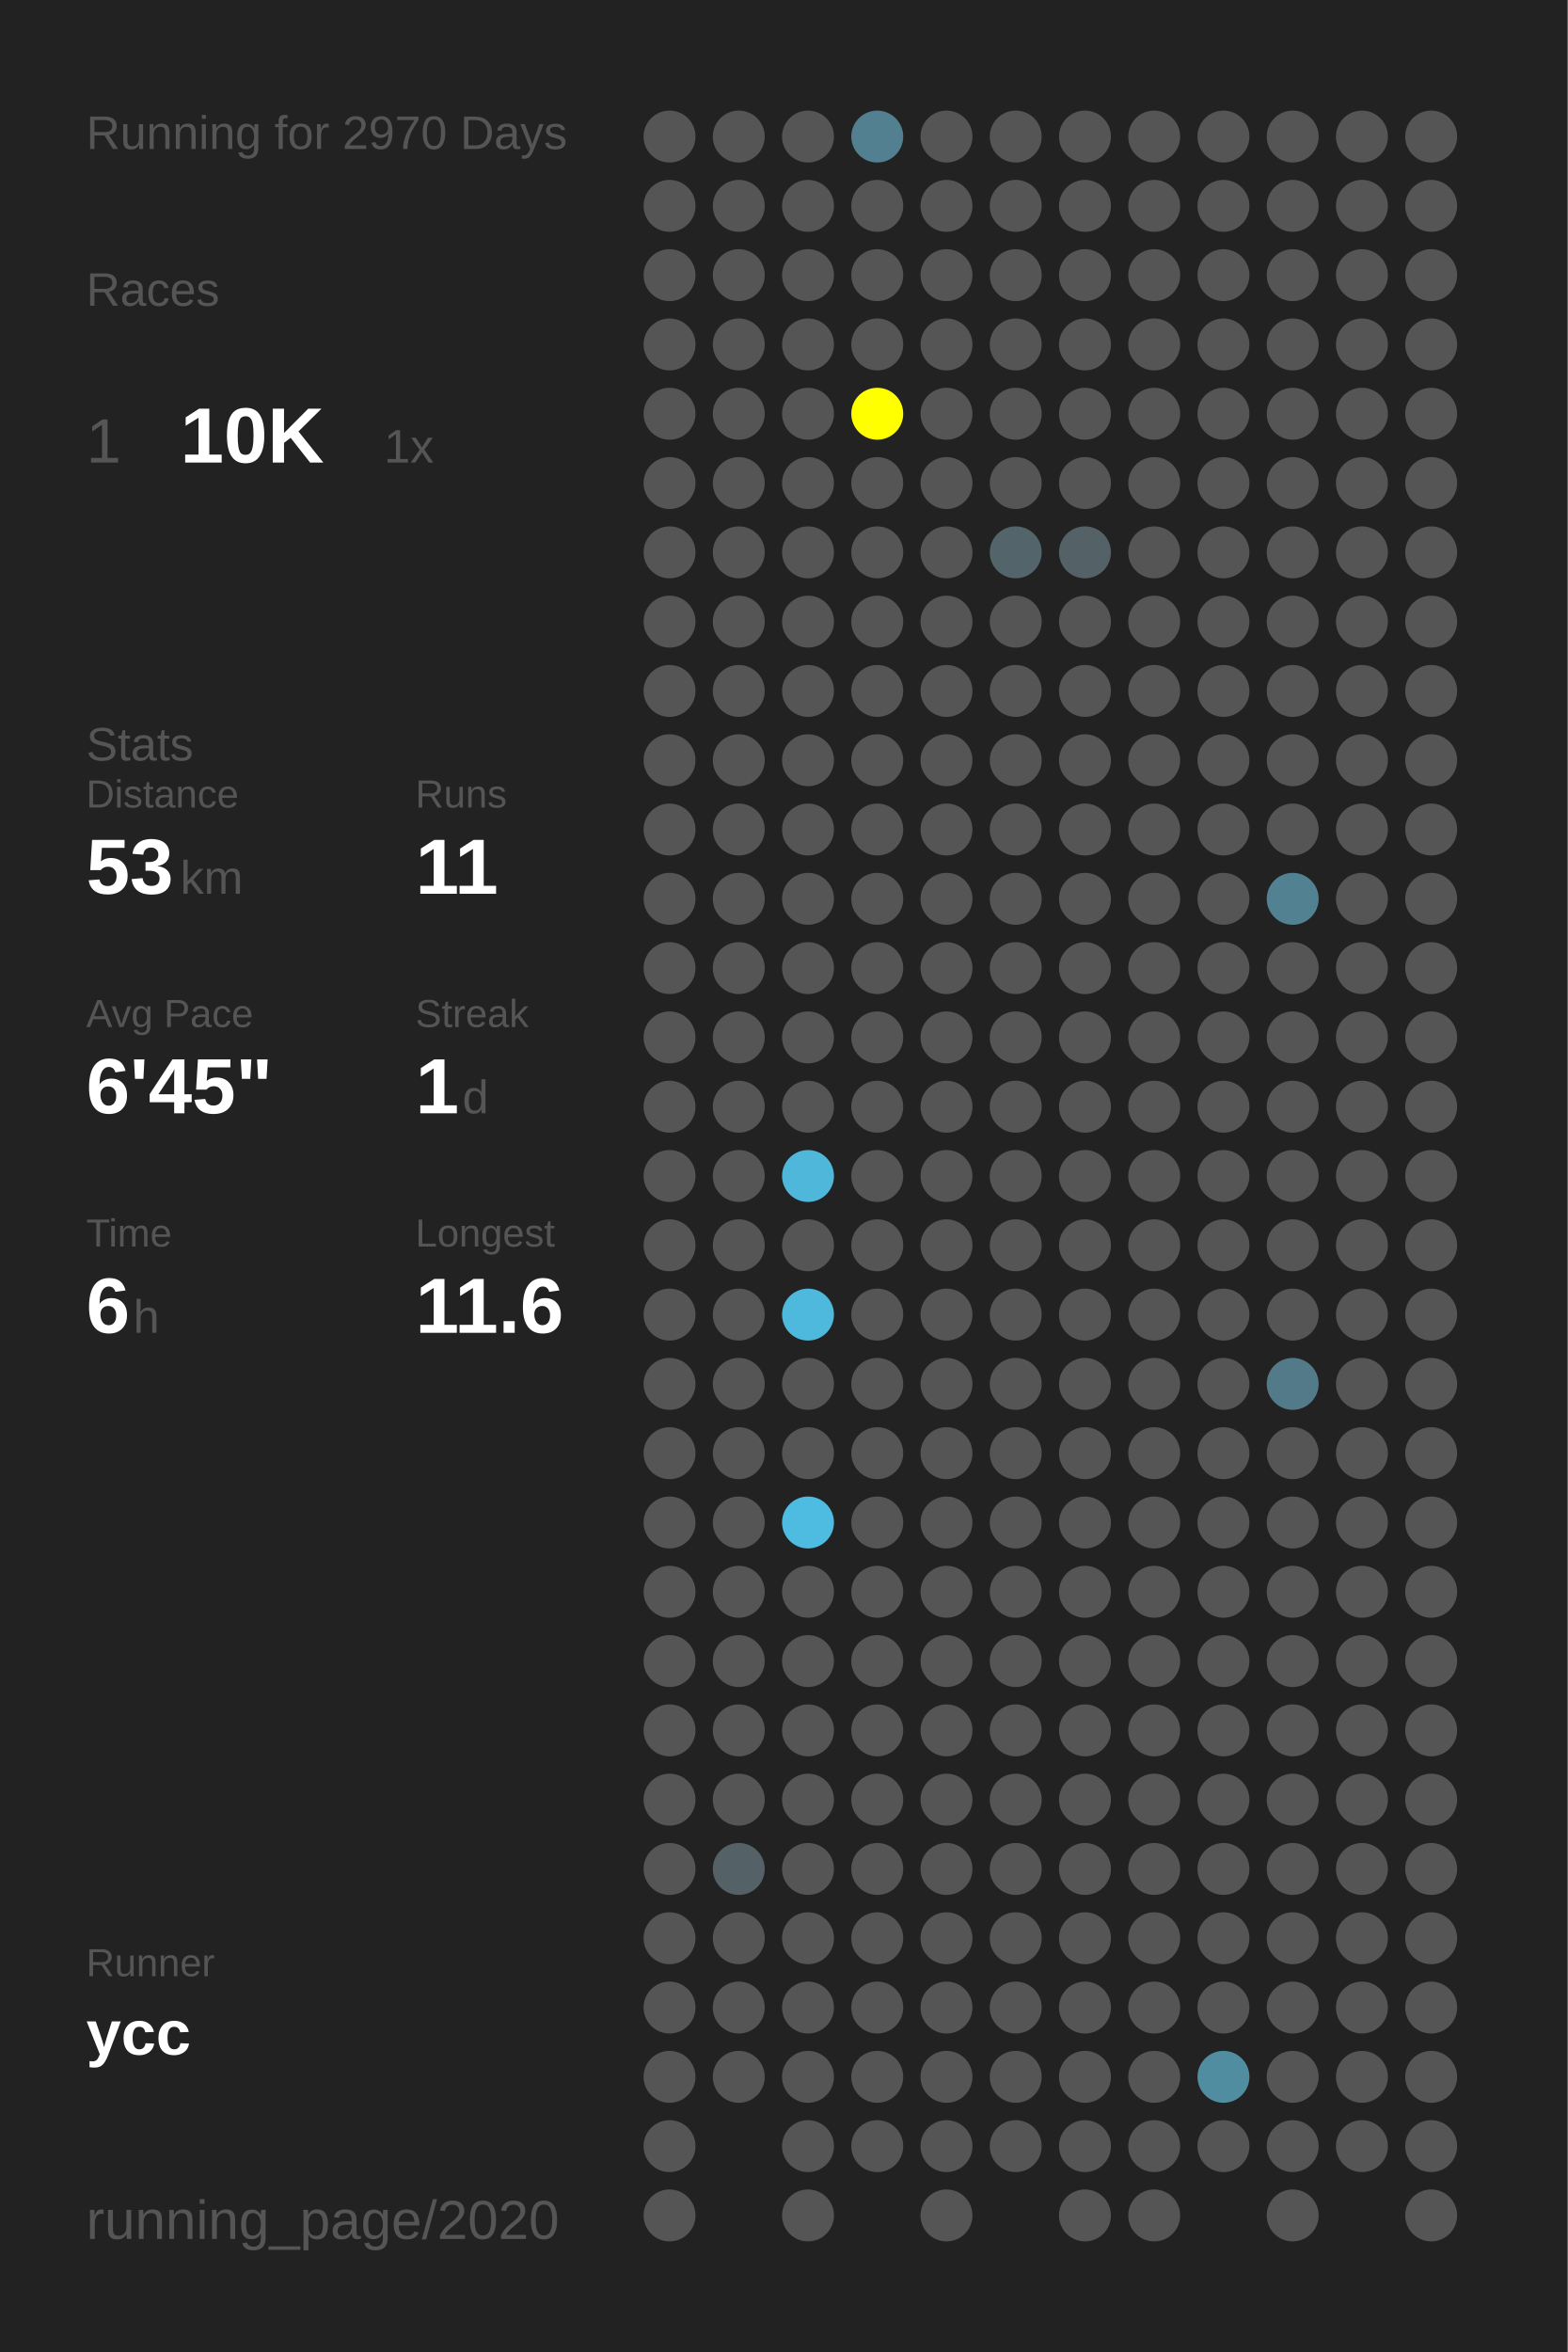
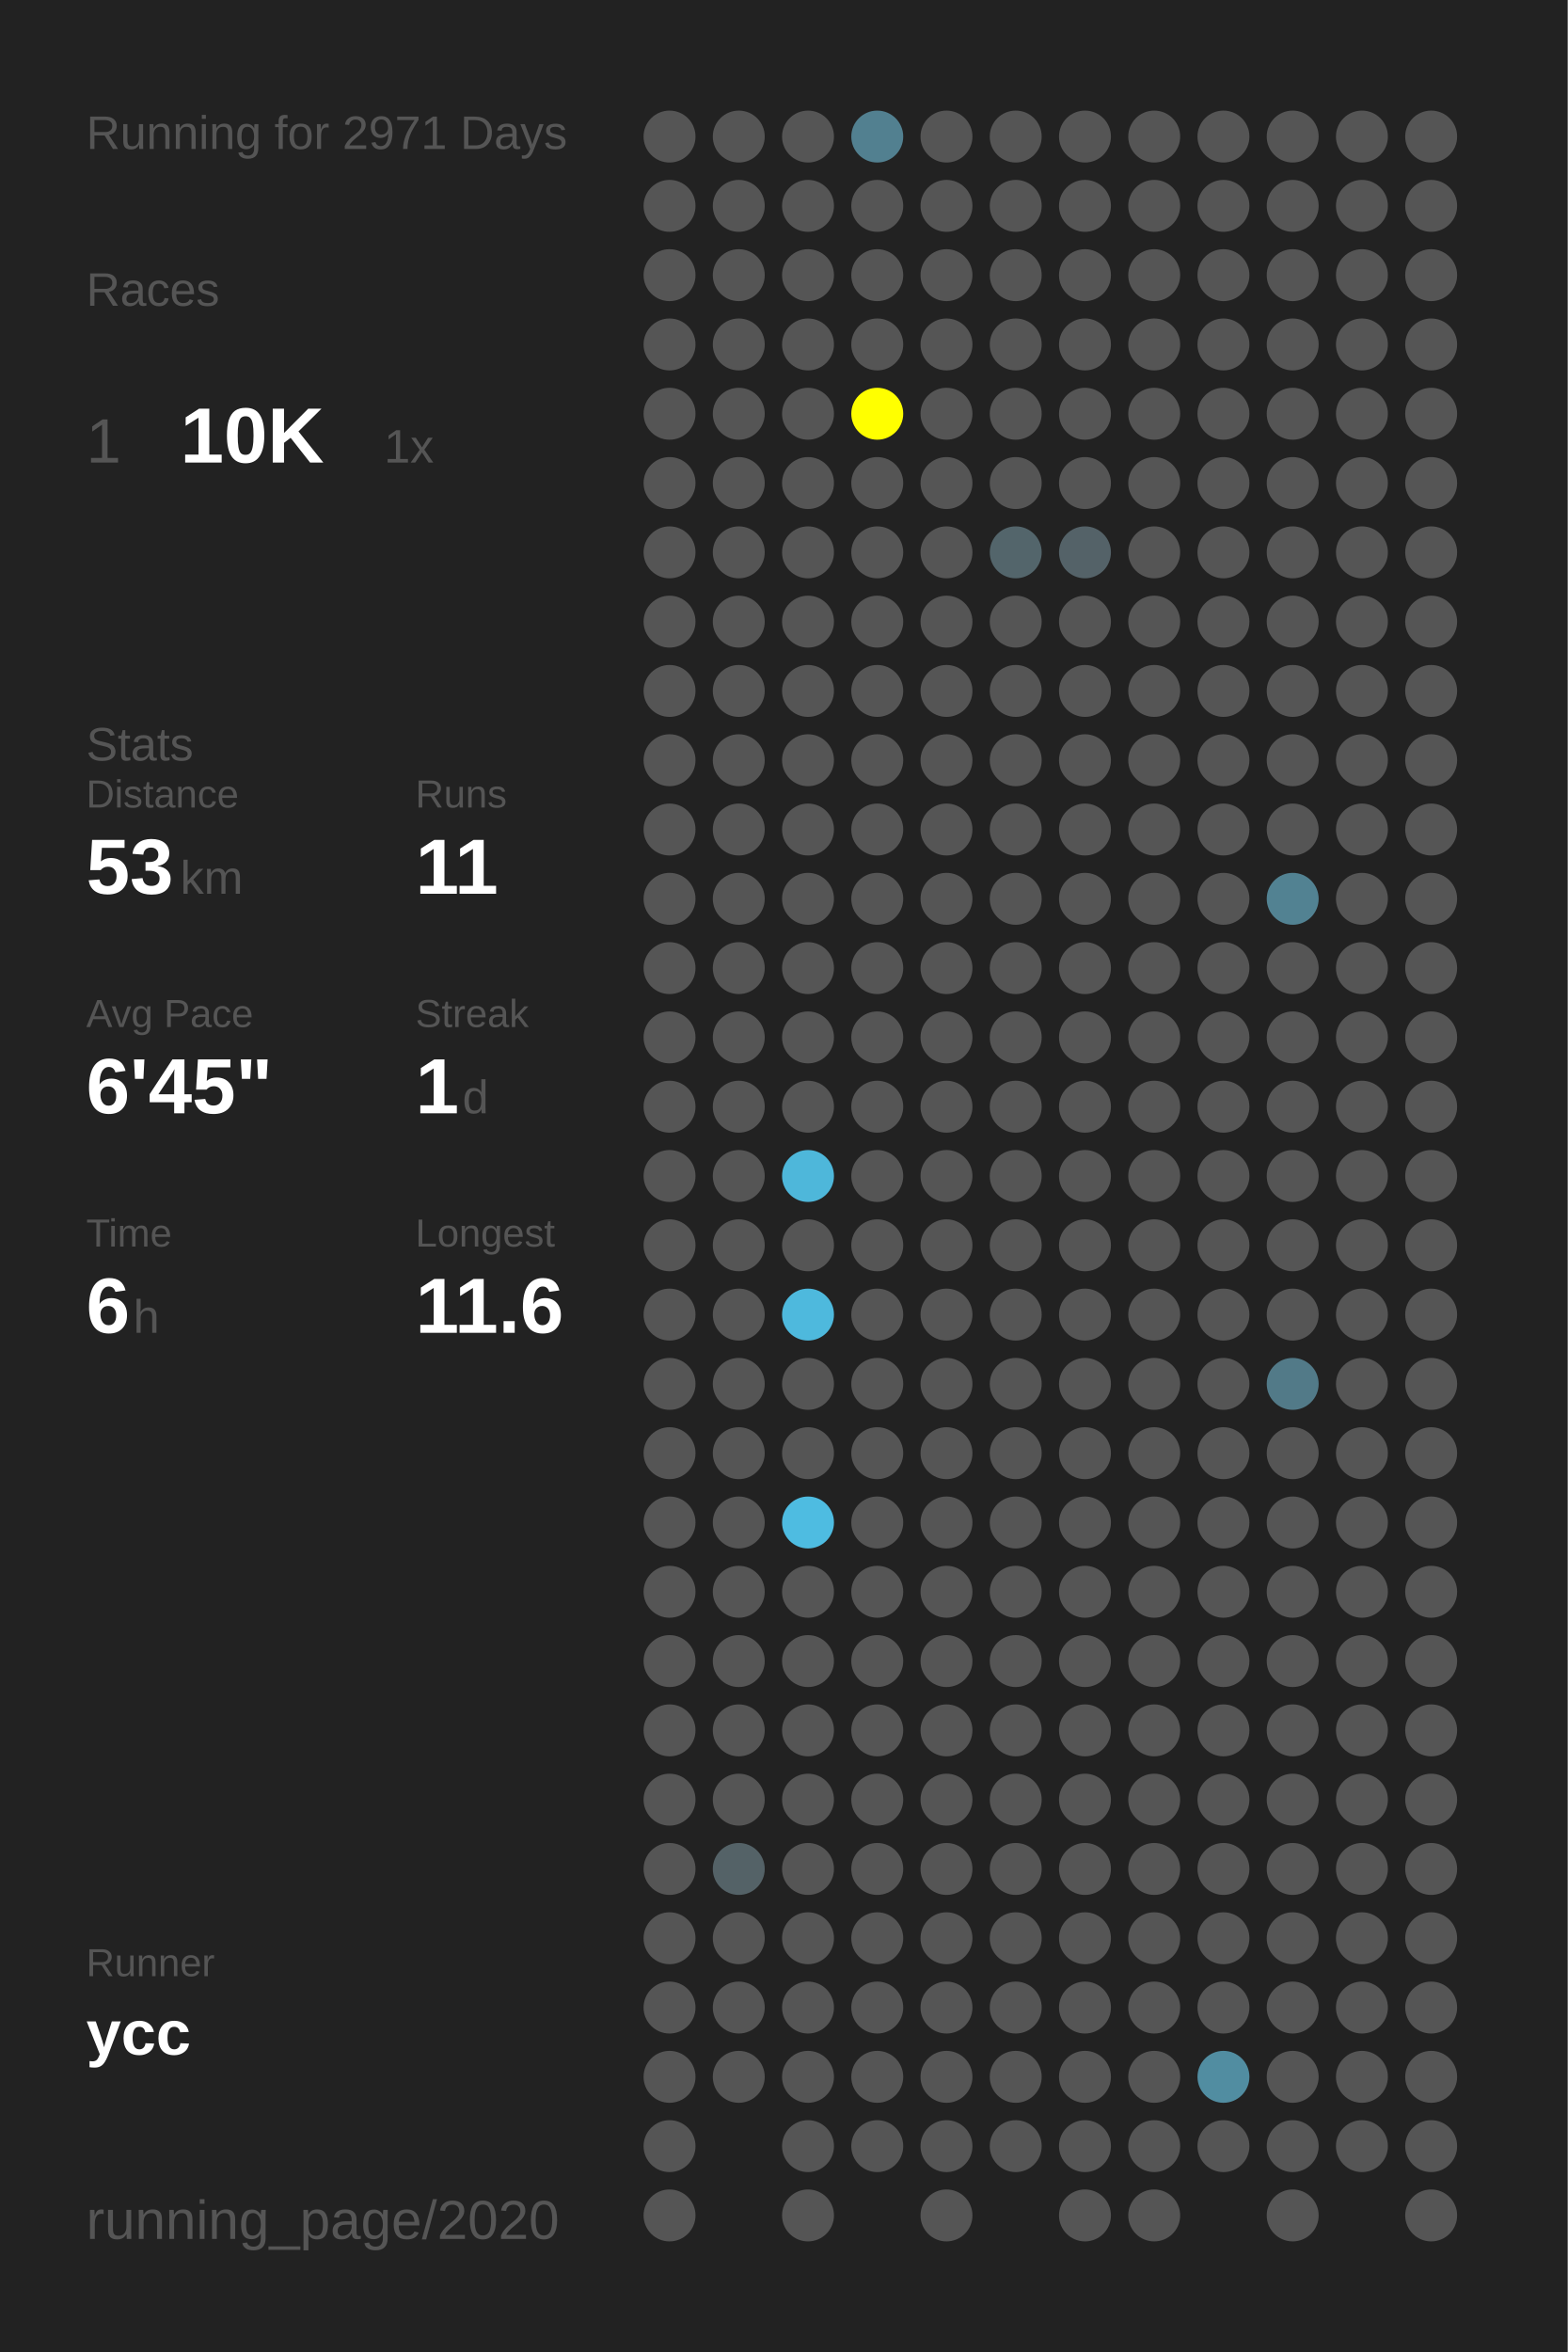
<svg xmlns="http://www.w3.org/2000/svg" baseProfile="full" height="300mm" version="1.1" viewBox="0,0,200,300" width="200mm">
  <defs />
  <rect fill="#222222" height="300" width="200" x="0" y="0" />
-   <text fill="#555555" style="font-size:6px; font-family:Arial;" x="11" y="19">Running for 2970 Days</text>
+   <text fill="#555555" style="font-size:6px; font-family:Arial;" x="11" y="19">Running for 2971 Days</text>
  <text fill="#555555" style="font-size:6px; font-family:Arial;" x="11" y="39">Races</text>
  <text fill="#555555" style="font-size:8px; font-family:Arial;" x="11" y="59">1</text>
  <text fill="#FFFFFF" style="font-size:10px; font-family:Arial; font-weight:bold;" x="23" y="59">10K</text>
  <text fill="#555555" style="font-size:6px; font-family:Arial;" x="49" y="59">1x</text>
  <text fill="#555555" style="font-size:6px; font-family:Arial;" x="11" y="97">Stats</text>
  <text fill="#555555" style="font-size:5px; font-family:Arial;" x="11" y="103">Distance</text>
  <text fill="#FFFFFF" style="font-size:10px; font-family:Arial; font-weight:bold;" x="11" y="114">53</text>
  <text fill="#555555" style="font-size:6px; font-family:Arial;" x="23" y="114">km</text>
  <text fill="#555555" style="font-size:5px; font-family:Arial;" x="53" y="103">Runs</text>
  <text fill="#FFFFFF" style="font-size:10px; font-family:Arial; font-weight:bold;" x="53" y="114">11</text>
  <text fill="#555555" style="font-size:5px; font-family:Arial;" x="11" y="131">Avg Pace</text>
  <text fill="#FFFFFF" style="font-size:10px; font-family:Arial; font-weight:bold;" x="11" y="142">6'45"</text>
  <text fill="#555555" style="font-size:5px; font-family:Arial;" x="53" y="131">Streak</text>
  <text fill="#FFFFFF" style="font-size:10px; font-family:Arial; font-weight:bold;" x="53" y="142">1</text>
  <text fill="#555555" style="font-size:6px; font-family:Arial;" x="59" y="142">d</text>
  <text fill="#555555" style="font-size:5px; font-family:Arial;" x="11" y="159">Time</text>
  <text fill="#FFFFFF" style="font-size:10px; font-family:Arial; font-weight:bold;" x="11" y="170">6</text>
  <text fill="#555555" style="font-size:6px; font-family:Arial;" x="17" y="170">h</text>
  <text fill="#555555" style="font-size:5px; font-family:Arial;" x="53" y="159">Longest</text>
  <text fill="#FFFFFF" style="font-size:10px; font-family:Arial; font-weight:bold;" x="53" y="170">11.6</text>
  <text fill="#555555" style="font-size:5px; font-family:Arial;" x="11" y="252.065">Runner</text>
  <text fill="#FFFFFF" style="font-size:8px; font-family:Arial; font-weight:bold;" x="11" y="262.065">ycc</text>
  <text fill="#555555" style="font-size:7px; font-family:Arial;" x="11" y="285.581">running_page/2020</text>
  <circle cx="85.417" cy="17.419" fill="#555555" r="3.312" />
  <circle cx="85.417" cy="26.258" fill="#555555" r="3.312" />
  <circle cx="85.417" cy="35.097" fill="#555555" r="3.312" />
  <circle cx="85.417" cy="43.935" fill="#555555" r="3.312" />
  <circle cx="85.417" cy="52.774" fill="#555555" r="3.312" />
  <circle cx="85.417" cy="61.613" fill="#555555" r="3.312" />
  <circle cx="85.417" cy="70.452" fill="#555555" r="3.312" />
  <circle cx="85.417" cy="79.29" fill="#555555" r="3.312" />
  <circle cx="85.417" cy="88.129" fill="#555555" r="3.312" />
  <circle cx="85.417" cy="96.968" fill="#555555" r="3.312" />
  <circle cx="85.417" cy="105.806" fill="#555555" r="3.312" />
  <circle cx="85.417" cy="114.645" fill="#555555" r="3.312" />
  <circle cx="85.417" cy="123.484" fill="#555555" r="3.312" />
  <circle cx="85.417" cy="132.323" fill="#555555" r="3.312" />
  <circle cx="85.417" cy="141.161" fill="#555555" r="3.312" />
  <circle cx="85.417" cy="150" fill="#555555" r="3.312" />
  <circle cx="85.417" cy="158.839" fill="#555555" r="3.312" />
  <circle cx="85.417" cy="167.677" fill="#555555" r="3.312" />
  <circle cx="85.417" cy="176.516" fill="#555555" r="3.312" />
  <circle cx="85.417" cy="185.355" fill="#555555" r="3.312" />
  <circle cx="85.417" cy="194.194" fill="#555555" r="3.312" />
  <circle cx="85.417" cy="203.032" fill="#555555" r="3.312" />
  <circle cx="85.417" cy="211.871" fill="#555555" r="3.312" />
  <circle cx="85.417" cy="220.71" fill="#555555" r="3.312" />
  <circle cx="85.417" cy="229.548" fill="#555555" r="3.312" />
  <circle cx="85.417" cy="238.387" fill="#555555" r="3.312" />
  <circle cx="85.417" cy="247.226" fill="#555555" r="3.312" />
  <circle cx="85.417" cy="256.065" fill="#555555" r="3.312" />
  <circle cx="85.417" cy="264.903" fill="#555555" r="3.312" />
  <circle cx="85.417" cy="273.742" fill="#555555" r="3.312" />
  <circle cx="85.417" cy="282.581" fill="#555555" r="3.312" />
  <circle cx="94.25" cy="17.419" fill="#555555" r="3.312" />
  <circle cx="94.25" cy="26.258" fill="#555555" r="3.312" />
  <circle cx="94.25" cy="35.097" fill="#555555" r="3.312" />
  <circle cx="94.25" cy="43.935" fill="#555555" r="3.312" />
  <circle cx="94.25" cy="52.774" fill="#555555" r="3.312" />
  <circle cx="94.25" cy="61.613" fill="#555555" r="3.312" />
  <circle cx="94.25" cy="70.452" fill="#555555" r="3.312" />
  <circle cx="94.25" cy="79.29" fill="#555555" r="3.312" />
  <circle cx="94.25" cy="88.129" fill="#555555" r="3.312" />
  <circle cx="94.25" cy="96.968" fill="#555555" r="3.312" />
  <circle cx="94.25" cy="105.806" fill="#555555" r="3.312" />
  <circle cx="94.25" cy="114.645" fill="#555555" r="3.312" />
  <circle cx="94.25" cy="123.484" fill="#555555" r="3.312" />
  <circle cx="94.25" cy="132.323" fill="#555555" r="3.312" />
  <circle cx="94.25" cy="141.161" fill="#555555" r="3.312" />
  <circle cx="94.25" cy="150" fill="#555555" r="3.312" />
  <circle cx="94.25" cy="158.839" fill="#555555" r="3.312" />
  <circle cx="94.25" cy="167.677" fill="#555555" r="3.312" />
  <circle cx="94.25" cy="176.516" fill="#555555" r="3.312" />
  <circle cx="94.25" cy="185.355" fill="#555555" r="3.312" />
  <circle cx="94.25" cy="194.194" fill="#555555" r="3.312" />
  <circle cx="94.25" cy="203.032" fill="#555555" r="3.312" />
  <circle cx="94.25" cy="211.871" fill="#555555" r="3.312" />
  <circle cx="94.25" cy="220.71" fill="#555555" r="3.312" />
  <circle cx="94.25" cy="229.548" fill="#555555" r="3.312" />
  <circle cx="94.25" cy="238.387" fill="#546267" r="3.312" />
  <circle cx="94.25" cy="247.226" fill="#555555" r="3.312" />
  <circle cx="94.25" cy="256.065" fill="#555555" r="3.312" />
  <circle cx="94.25" cy="264.903" fill="#555555" r="3.312" />
  <circle cx="103.083" cy="17.419" fill="#555555" r="3.312" />
  <circle cx="103.083" cy="26.258" fill="#555555" r="3.312" />
  <circle cx="103.083" cy="35.097" fill="#555555" r="3.312" />
  <circle cx="103.083" cy="43.935" fill="#555555" r="3.312" />
  <circle cx="103.083" cy="52.774" fill="#555555" r="3.312" />
  <circle cx="103.083" cy="61.613" fill="#555555" r="3.312" />
  <circle cx="103.083" cy="70.452" fill="#555555" r="3.312" />
  <circle cx="103.083" cy="79.29" fill="#555555" r="3.312" />
  <circle cx="103.083" cy="88.129" fill="#555555" r="3.312" />
  <circle cx="103.083" cy="96.968" fill="#555555" r="3.312" />
  <circle cx="103.083" cy="105.806" fill="#555555" r="3.312" />
  <circle cx="103.083" cy="114.645" fill="#555555" r="3.312" />
  <circle cx="103.083" cy="123.484" fill="#555555" r="3.312" />
  <circle cx="103.083" cy="132.323" fill="#555555" r="3.312" />
  <circle cx="103.083" cy="141.161" fill="#555555" r="3.312" />
  <circle cx="103.083" cy="150" fill="#4eb7da" r="3.312" />
  <circle cx="103.083" cy="158.839" fill="#555555" r="3.312" />
  <circle cx="103.083" cy="167.677" fill="#4eb9dd" r="3.312" />
  <circle cx="103.083" cy="176.516" fill="#555555" r="3.312" />
  <circle cx="103.083" cy="185.355" fill="#555555" r="3.312" />
  <circle cx="103.083" cy="194.194" fill="#4ebce1" r="3.312" />
  <circle cx="103.083" cy="203.032" fill="#555555" r="3.312" />
  <circle cx="103.083" cy="211.871" fill="#555555" r="3.312" />
  <circle cx="103.083" cy="220.71" fill="#555555" r="3.312" />
  <circle cx="103.083" cy="229.548" fill="#555555" r="3.312" />
  <circle cx="103.083" cy="238.387" fill="#555555" r="3.312" />
  <circle cx="103.083" cy="247.226" fill="#555555" r="3.312" />
  <circle cx="103.083" cy="256.065" fill="#555555" r="3.312" />
  <circle cx="103.083" cy="264.903" fill="#555555" r="3.312" />
  <circle cx="103.083" cy="273.742" fill="#555555" r="3.312" />
  <circle cx="103.083" cy="282.581" fill="#555555" r="3.312" />
  <circle cx="111.917" cy="17.419" fill="#528090" r="3.312" />
  <circle cx="111.917" cy="26.258" fill="#555555" r="3.312" />
  <circle cx="111.917" cy="35.097" fill="#555555" r="3.312" />
  <circle cx="111.917" cy="43.935" fill="#555555" r="3.312" />
  <circle cx="111.917" cy="52.774" fill="#FFFF00" r="3.312" />
  <circle cx="111.917" cy="61.613" fill="#555555" r="3.312" />
  <circle cx="111.917" cy="70.452" fill="#555555" r="3.312" />
  <circle cx="111.917" cy="79.29" fill="#555555" r="3.312" />
  <circle cx="111.917" cy="88.129" fill="#555555" r="3.312" />
  <circle cx="111.917" cy="96.968" fill="#555555" r="3.312" />
  <circle cx="111.917" cy="105.806" fill="#555555" r="3.312" />
  <circle cx="111.917" cy="114.645" fill="#555555" r="3.312" />
  <circle cx="111.917" cy="123.484" fill="#555555" r="3.312" />
  <circle cx="111.917" cy="132.323" fill="#555555" r="3.312" />
  <circle cx="111.917" cy="141.161" fill="#555555" r="3.312" />
  <circle cx="111.917" cy="150" fill="#555555" r="3.312" />
  <circle cx="111.917" cy="158.839" fill="#555555" r="3.312" />
  <circle cx="111.917" cy="167.677" fill="#555555" r="3.312" />
  <circle cx="111.917" cy="176.516" fill="#555555" r="3.312" />
  <circle cx="111.917" cy="185.355" fill="#555555" r="3.312" />
  <circle cx="111.917" cy="194.194" fill="#555555" r="3.312" />
  <circle cx="111.917" cy="203.032" fill="#555555" r="3.312" />
  <circle cx="111.917" cy="211.871" fill="#555555" r="3.312" />
  <circle cx="111.917" cy="220.71" fill="#555555" r="3.312" />
  <circle cx="111.917" cy="229.548" fill="#555555" r="3.312" />
  <circle cx="111.917" cy="238.387" fill="#555555" r="3.312" />
  <circle cx="111.917" cy="247.226" fill="#555555" r="3.312" />
  <circle cx="111.917" cy="256.065" fill="#555555" r="3.312" />
  <circle cx="111.917" cy="264.903" fill="#555555" r="3.312" />
  <circle cx="111.917" cy="273.742" fill="#555555" r="3.312" />
  <circle cx="120.75" cy="17.419" fill="#555555" r="3.312" />
  <circle cx="120.75" cy="26.258" fill="#555555" r="3.312" />
  <circle cx="120.75" cy="35.097" fill="#555555" r="3.312" />
  <circle cx="120.75" cy="43.935" fill="#555555" r="3.312" />
  <circle cx="120.75" cy="52.774" fill="#555555" r="3.312" />
  <circle cx="120.75" cy="61.613" fill="#555555" r="3.312" />
  <circle cx="120.75" cy="70.452" fill="#555555" r="3.312" />
  <circle cx="120.75" cy="79.29" fill="#555555" r="3.312" />
  <circle cx="120.75" cy="88.129" fill="#555555" r="3.312" />
  <circle cx="120.75" cy="96.968" fill="#555555" r="3.312" />
  <circle cx="120.75" cy="105.806" fill="#555555" r="3.312" />
  <circle cx="120.75" cy="114.645" fill="#555555" r="3.312" />
  <circle cx="120.75" cy="123.484" fill="#555555" r="3.312" />
  <circle cx="120.75" cy="132.323" fill="#555555" r="3.312" />
  <circle cx="120.75" cy="141.161" fill="#555555" r="3.312" />
  <circle cx="120.75" cy="150" fill="#555555" r="3.312" />
  <circle cx="120.75" cy="158.839" fill="#555555" r="3.312" />
  <circle cx="120.75" cy="167.677" fill="#555555" r="3.312" />
  <circle cx="120.75" cy="176.516" fill="#555555" r="3.312" />
  <circle cx="120.75" cy="185.355" fill="#555555" r="3.312" />
  <circle cx="120.75" cy="194.194" fill="#555555" r="3.312" />
  <circle cx="120.75" cy="203.032" fill="#555555" r="3.312" />
  <circle cx="120.75" cy="211.871" fill="#555555" r="3.312" />
  <circle cx="120.75" cy="220.71" fill="#555555" r="3.312" />
  <circle cx="120.75" cy="229.548" fill="#555555" r="3.312" />
  <circle cx="120.75" cy="238.387" fill="#555555" r="3.312" />
  <circle cx="120.75" cy="247.226" fill="#555555" r="3.312" />
  <circle cx="120.75" cy="256.065" fill="#555555" r="3.312" />
  <circle cx="120.75" cy="264.903" fill="#555555" r="3.312" />
  <circle cx="120.75" cy="273.742" fill="#555555" r="3.312" />
  <circle cx="120.75" cy="282.581" fill="#555555" r="3.312" />
  <circle cx="129.583" cy="17.419" fill="#555555" r="3.312" />
  <circle cx="129.583" cy="26.258" fill="#555555" r="3.312" />
  <circle cx="129.583" cy="35.097" fill="#555555" r="3.312" />
  <circle cx="129.583" cy="43.935" fill="#555555" r="3.312" />
  <circle cx="129.583" cy="52.774" fill="#555555" r="3.312" />
  <circle cx="129.583" cy="61.613" fill="#555555" r="3.312" />
  <circle cx="129.583" cy="70.452" fill="#53656b" r="3.312" />
  <circle cx="129.583" cy="79.29" fill="#555555" r="3.312" />
  <circle cx="129.583" cy="88.129" fill="#555555" r="3.312" />
  <circle cx="129.583" cy="96.968" fill="#555555" r="3.312" />
  <circle cx="129.583" cy="105.806" fill="#555555" r="3.312" />
  <circle cx="129.583" cy="114.645" fill="#555555" r="3.312" />
  <circle cx="129.583" cy="123.484" fill="#555555" r="3.312" />
  <circle cx="129.583" cy="132.323" fill="#555555" r="3.312" />
  <circle cx="129.583" cy="141.161" fill="#555555" r="3.312" />
  <circle cx="129.583" cy="150" fill="#555555" r="3.312" />
  <circle cx="129.583" cy="158.839" fill="#555555" r="3.312" />
  <circle cx="129.583" cy="167.677" fill="#555555" r="3.312" />
  <circle cx="129.583" cy="176.516" fill="#555555" r="3.312" />
  <circle cx="129.583" cy="185.355" fill="#555555" r="3.312" />
  <circle cx="129.583" cy="194.194" fill="#555555" r="3.312" />
  <circle cx="129.583" cy="203.032" fill="#555555" r="3.312" />
  <circle cx="129.583" cy="211.871" fill="#555555" r="3.312" />
  <circle cx="129.583" cy="220.71" fill="#555555" r="3.312" />
  <circle cx="129.583" cy="229.548" fill="#555555" r="3.312" />
  <circle cx="129.583" cy="238.387" fill="#555555" r="3.312" />
  <circle cx="129.583" cy="247.226" fill="#555555" r="3.312" />
  <circle cx="129.583" cy="256.065" fill="#555555" r="3.312" />
  <circle cx="129.583" cy="264.903" fill="#555555" r="3.312" />
  <circle cx="129.583" cy="273.742" fill="#555555" r="3.312" />
  <circle cx="138.417" cy="17.419" fill="#555555" r="3.312" />
  <circle cx="138.417" cy="26.258" fill="#555555" r="3.312" />
  <circle cx="138.417" cy="35.097" fill="#555555" r="3.312" />
  <circle cx="138.417" cy="43.935" fill="#555555" r="3.312" />
  <circle cx="138.417" cy="52.774" fill="#555555" r="3.312" />
  <circle cx="138.417" cy="61.613" fill="#555555" r="3.312" />
  <circle cx="138.417" cy="70.452" fill="#546268" r="3.312" />
  <circle cx="138.417" cy="79.29" fill="#555555" r="3.312" />
  <circle cx="138.417" cy="88.129" fill="#555555" r="3.312" />
  <circle cx="138.417" cy="96.968" fill="#555555" r="3.312" />
  <circle cx="138.417" cy="105.806" fill="#555555" r="3.312" />
  <circle cx="138.417" cy="114.645" fill="#555555" r="3.312" />
  <circle cx="138.417" cy="123.484" fill="#555555" r="3.312" />
  <circle cx="138.417" cy="132.323" fill="#555555" r="3.312" />
  <circle cx="138.417" cy="141.161" fill="#555555" r="3.312" />
  <circle cx="138.417" cy="150" fill="#555555" r="3.312" />
  <circle cx="138.417" cy="158.839" fill="#555555" r="3.312" />
  <circle cx="138.417" cy="167.677" fill="#555555" r="3.312" />
  <circle cx="138.417" cy="176.516" fill="#555555" r="3.312" />
  <circle cx="138.417" cy="185.355" fill="#555555" r="3.312" />
  <circle cx="138.417" cy="194.194" fill="#555555" r="3.312" />
  <circle cx="138.417" cy="203.032" fill="#555555" r="3.312" />
  <circle cx="138.417" cy="211.871" fill="#555555" r="3.312" />
  <circle cx="138.417" cy="220.71" fill="#555555" r="3.312" />
  <circle cx="138.417" cy="229.548" fill="#555555" r="3.312" />
  <circle cx="138.417" cy="238.387" fill="#555555" r="3.312" />
  <circle cx="138.417" cy="247.226" fill="#555555" r="3.312" />
  <circle cx="138.417" cy="256.065" fill="#555555" r="3.312" />
  <circle cx="138.417" cy="264.903" fill="#555555" r="3.312" />
  <circle cx="138.417" cy="273.742" fill="#555555" r="3.312" />
  <circle cx="138.417" cy="282.581" fill="#555555" r="3.312" />
  <circle cx="147.25" cy="17.419" fill="#555555" r="3.312" />
  <circle cx="147.25" cy="26.258" fill="#555555" r="3.312" />
  <circle cx="147.25" cy="35.097" fill="#555555" r="3.312" />
  <circle cx="147.25" cy="43.935" fill="#555555" r="3.312" />
  <circle cx="147.25" cy="52.774" fill="#555555" r="3.312" />
  <circle cx="147.25" cy="61.613" fill="#555555" r="3.312" />
  <circle cx="147.25" cy="70.452" fill="#555555" r="3.312" />
  <circle cx="147.25" cy="79.29" fill="#555555" r="3.312" />
  <circle cx="147.25" cy="88.129" fill="#555555" r="3.312" />
  <circle cx="147.25" cy="96.968" fill="#555555" r="3.312" />
  <circle cx="147.25" cy="105.806" fill="#555555" r="3.312" />
  <circle cx="147.25" cy="114.645" fill="#555555" r="3.312" />
  <circle cx="147.25" cy="123.484" fill="#555555" r="3.312" />
  <circle cx="147.25" cy="132.323" fill="#555555" r="3.312" />
  <circle cx="147.25" cy="141.161" fill="#555555" r="3.312" />
  <circle cx="147.25" cy="150" fill="#555555" r="3.312" />
  <circle cx="147.25" cy="158.839" fill="#555555" r="3.312" />
  <circle cx="147.25" cy="167.677" fill="#555555" r="3.312" />
  <circle cx="147.25" cy="176.516" fill="#555555" r="3.312" />
  <circle cx="147.25" cy="185.355" fill="#555555" r="3.312" />
  <circle cx="147.25" cy="194.194" fill="#555555" r="3.312" />
  <circle cx="147.25" cy="203.032" fill="#555555" r="3.312" />
  <circle cx="147.25" cy="211.871" fill="#555555" r="3.312" />
  <circle cx="147.25" cy="220.71" fill="#555555" r="3.312" />
  <circle cx="147.25" cy="229.548" fill="#555555" r="3.312" />
  <circle cx="147.25" cy="238.387" fill="#555555" r="3.312" />
  <circle cx="147.25" cy="247.226" fill="#555555" r="3.312" />
  <circle cx="147.25" cy="256.065" fill="#555555" r="3.312" />
  <circle cx="147.25" cy="264.903" fill="#555555" r="3.312" />
  <circle cx="147.25" cy="273.742" fill="#555555" r="3.312" />
  <circle cx="147.25" cy="282.581" fill="#555555" r="3.312" />
  <circle cx="156.083" cy="17.419" fill="#555555" r="3.312" />
  <circle cx="156.083" cy="26.258" fill="#555555" r="3.312" />
  <circle cx="156.083" cy="35.097" fill="#555555" r="3.312" />
  <circle cx="156.083" cy="43.935" fill="#555555" r="3.312" />
  <circle cx="156.083" cy="52.774" fill="#555555" r="3.312" />
  <circle cx="156.083" cy="61.613" fill="#555555" r="3.312" />
  <circle cx="156.083" cy="70.452" fill="#555555" r="3.312" />
  <circle cx="156.083" cy="79.29" fill="#555555" r="3.312" />
  <circle cx="156.083" cy="88.129" fill="#555555" r="3.312" />
  <circle cx="156.083" cy="96.968" fill="#555555" r="3.312" />
  <circle cx="156.083" cy="105.806" fill="#555555" r="3.312" />
  <circle cx="156.083" cy="114.645" fill="#555555" r="3.312" />
  <circle cx="156.083" cy="123.484" fill="#555555" r="3.312" />
  <circle cx="156.083" cy="132.323" fill="#555555" r="3.312" />
  <circle cx="156.083" cy="141.161" fill="#555555" r="3.312" />
  <circle cx="156.083" cy="150" fill="#555555" r="3.312" />
  <circle cx="156.083" cy="158.839" fill="#555555" r="3.312" />
  <circle cx="156.083" cy="167.677" fill="#555555" r="3.312" />
  <circle cx="156.083" cy="176.516" fill="#555555" r="3.312" />
  <circle cx="156.083" cy="185.355" fill="#555555" r="3.312" />
  <circle cx="156.083" cy="194.194" fill="#555555" r="3.312" />
  <circle cx="156.083" cy="203.032" fill="#555555" r="3.312" />
  <circle cx="156.083" cy="211.871" fill="#555555" r="3.312" />
  <circle cx="156.083" cy="220.71" fill="#555555" r="3.312" />
  <circle cx="156.083" cy="229.548" fill="#555555" r="3.312" />
  <circle cx="156.083" cy="238.387" fill="#555555" r="3.312" />
  <circle cx="156.083" cy="247.226" fill="#555555" r="3.312" />
  <circle cx="156.083" cy="256.065" fill="#555555" r="3.312" />
  <circle cx="156.083" cy="264.903" fill="#518da1" r="3.312" />
  <circle cx="156.083" cy="273.742" fill="#555555" r="3.312" />
  <circle cx="164.917" cy="17.419" fill="#555555" r="3.312" />
  <circle cx="164.917" cy="26.258" fill="#555555" r="3.312" />
  <circle cx="164.917" cy="35.097" fill="#555555" r="3.312" />
  <circle cx="164.917" cy="43.935" fill="#555555" r="3.312" />
  <circle cx="164.917" cy="52.774" fill="#555555" r="3.312" />
  <circle cx="164.917" cy="61.613" fill="#555555" r="3.312" />
  <circle cx="164.917" cy="70.452" fill="#555555" r="3.312" />
  <circle cx="164.917" cy="79.29" fill="#555555" r="3.312" />
  <circle cx="164.917" cy="88.129" fill="#555555" r="3.312" />
  <circle cx="164.917" cy="96.968" fill="#555555" r="3.312" />
  <circle cx="164.917" cy="105.806" fill="#555555" r="3.312" />
  <circle cx="164.917" cy="114.645" fill="#528292" r="3.312" />
  <circle cx="164.917" cy="123.484" fill="#555555" r="3.312" />
  <circle cx="164.917" cy="132.323" fill="#555555" r="3.312" />
  <circle cx="164.917" cy="141.161" fill="#555555" r="3.312" />
  <circle cx="164.917" cy="150" fill="#555555" r="3.312" />
  <circle cx="164.917" cy="158.839" fill="#555555" r="3.312" />
  <circle cx="164.917" cy="167.677" fill="#555555" r="3.312" />
  <circle cx="164.917" cy="176.516" fill="#527a88" r="3.312" />
  <circle cx="164.917" cy="185.355" fill="#555555" r="3.312" />
  <circle cx="164.917" cy="194.194" fill="#555555" r="3.312" />
  <circle cx="164.917" cy="203.032" fill="#555555" r="3.312" />
  <circle cx="164.917" cy="211.871" fill="#555555" r="3.312" />
  <circle cx="164.917" cy="220.71" fill="#555555" r="3.312" />
  <circle cx="164.917" cy="229.548" fill="#555555" r="3.312" />
  <circle cx="164.917" cy="238.387" fill="#555555" r="3.312" />
  <circle cx="164.917" cy="247.226" fill="#555555" r="3.312" />
  <circle cx="164.917" cy="256.065" fill="#555555" r="3.312" />
  <circle cx="164.917" cy="264.903" fill="#555555" r="3.312" />
  <circle cx="164.917" cy="273.742" fill="#555555" r="3.312" />
  <circle cx="164.917" cy="282.581" fill="#555555" r="3.312" />
  <circle cx="173.75" cy="17.419" fill="#555555" r="3.312" />
  <circle cx="173.75" cy="26.258" fill="#555555" r="3.312" />
  <circle cx="173.75" cy="35.097" fill="#555555" r="3.312" />
  <circle cx="173.75" cy="43.935" fill="#555555" r="3.312" />
  <circle cx="173.75" cy="52.774" fill="#555555" r="3.312" />
  <circle cx="173.75" cy="61.613" fill="#555555" r="3.312" />
  <circle cx="173.75" cy="70.452" fill="#555555" r="3.312" />
  <circle cx="173.75" cy="79.29" fill="#555555" r="3.312" />
  <circle cx="173.75" cy="88.129" fill="#555555" r="3.312" />
  <circle cx="173.75" cy="96.968" fill="#555555" r="3.312" />
  <circle cx="173.75" cy="105.806" fill="#555555" r="3.312" />
  <circle cx="173.75" cy="114.645" fill="#555555" r="3.312" />
  <circle cx="173.75" cy="123.484" fill="#555555" r="3.312" />
  <circle cx="173.75" cy="132.323" fill="#555555" r="3.312" />
  <circle cx="173.75" cy="141.161" fill="#555555" r="3.312" />
  <circle cx="173.75" cy="150" fill="#555555" r="3.312" />
  <circle cx="173.75" cy="158.839" fill="#555555" r="3.312" />
  <circle cx="173.75" cy="167.677" fill="#555555" r="3.312" />
  <circle cx="173.75" cy="176.516" fill="#555555" r="3.312" />
  <circle cx="173.75" cy="185.355" fill="#555555" r="3.312" />
  <circle cx="173.75" cy="194.194" fill="#555555" r="3.312" />
  <circle cx="173.75" cy="203.032" fill="#555555" r="3.312" />
  <circle cx="173.75" cy="211.871" fill="#555555" r="3.312" />
  <circle cx="173.75" cy="220.71" fill="#555555" r="3.312" />
  <circle cx="173.75" cy="229.548" fill="#555555" r="3.312" />
  <circle cx="173.75" cy="238.387" fill="#555555" r="3.312" />
  <circle cx="173.75" cy="247.226" fill="#555555" r="3.312" />
  <circle cx="173.75" cy="256.065" fill="#555555" r="3.312" />
  <circle cx="173.75" cy="264.903" fill="#555555" r="3.312" />
  <circle cx="173.75" cy="273.742" fill="#555555" r="3.312" />
  <circle cx="182.583" cy="17.419" fill="#555555" r="3.312" />
  <circle cx="182.583" cy="26.258" fill="#555555" r="3.312" />
  <circle cx="182.583" cy="35.097" fill="#555555" r="3.312" />
  <circle cx="182.583" cy="43.935" fill="#555555" r="3.312" />
  <circle cx="182.583" cy="52.774" fill="#555555" r="3.312" />
  <circle cx="182.583" cy="61.613" fill="#555555" r="3.312" />
  <circle cx="182.583" cy="70.452" fill="#555555" r="3.312" />
  <circle cx="182.583" cy="79.29" fill="#555555" r="3.312" />
  <circle cx="182.583" cy="88.129" fill="#555555" r="3.312" />
  <circle cx="182.583" cy="96.968" fill="#555555" r="3.312" />
  <circle cx="182.583" cy="105.806" fill="#555555" r="3.312" />
  <circle cx="182.583" cy="114.645" fill="#555555" r="3.312" />
  <circle cx="182.583" cy="123.484" fill="#555555" r="3.312" />
  <circle cx="182.583" cy="132.323" fill="#555555" r="3.312" />
  <circle cx="182.583" cy="141.161" fill="#555555" r="3.312" />
  <circle cx="182.583" cy="150" fill="#555555" r="3.312" />
  <circle cx="182.583" cy="158.839" fill="#555555" r="3.312" />
  <circle cx="182.583" cy="167.677" fill="#555555" r="3.312" />
  <circle cx="182.583" cy="176.516" fill="#555555" r="3.312" />
  <circle cx="182.583" cy="185.355" fill="#555555" r="3.312" />
  <circle cx="182.583" cy="194.194" fill="#555555" r="3.312" />
  <circle cx="182.583" cy="203.032" fill="#555555" r="3.312" />
  <circle cx="182.583" cy="211.871" fill="#555555" r="3.312" />
  <circle cx="182.583" cy="220.71" fill="#555555" r="3.312" />
  <circle cx="182.583" cy="229.548" fill="#555555" r="3.312" />
  <circle cx="182.583" cy="238.387" fill="#555555" r="3.312" />
  <circle cx="182.583" cy="247.226" fill="#555555" r="3.312" />
  <circle cx="182.583" cy="256.065" fill="#555555" r="3.312" />
  <circle cx="182.583" cy="264.903" fill="#555555" r="3.312" />
  <circle cx="182.583" cy="273.742" fill="#555555" r="3.312" />
  <circle cx="182.583" cy="282.581" fill="#555555" r="3.312" />
</svg>
